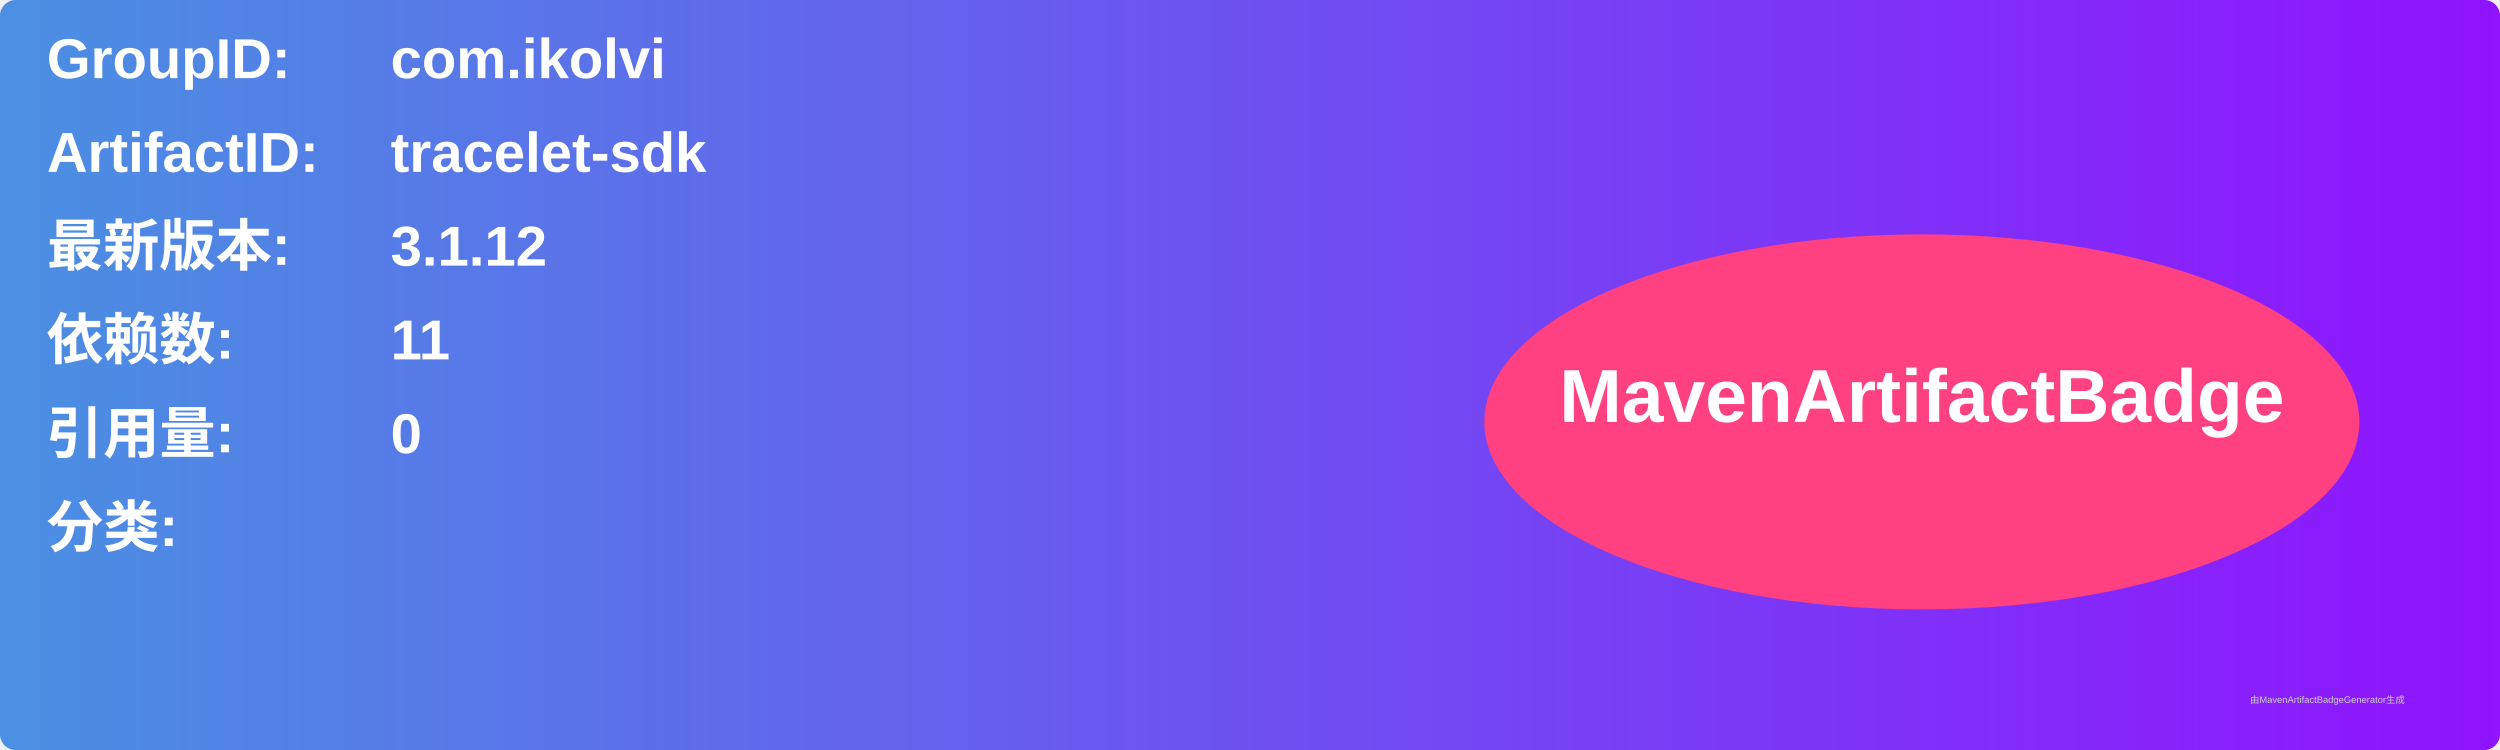
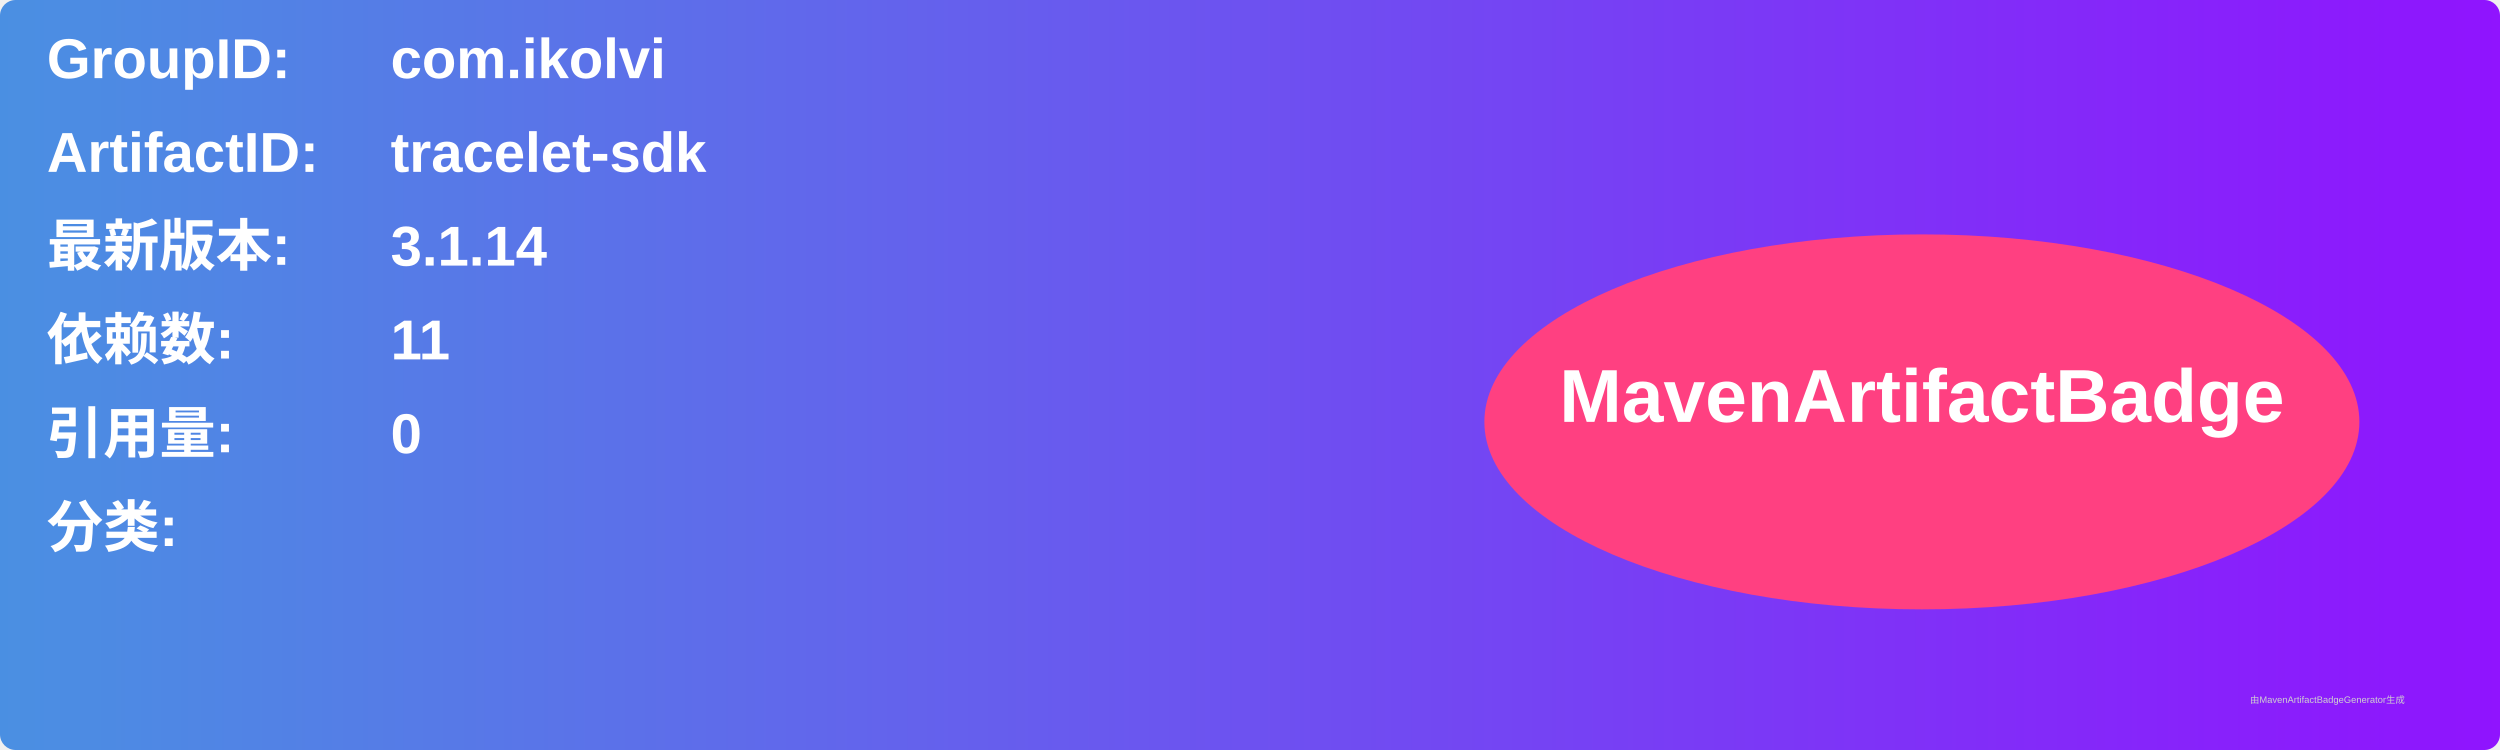
<svg xmlns="http://www.w3.org/2000/svg" width="800" height="240" viewBox="0 0 800 240">
  <linearGradient id="grad" x1="0%" y1="0%" x2="100%" y2="0%">
    <stop offset="0%" stop-color="#4a90e2" />
    <stop offset="100%" stop-color="#9013fe" />
  </linearGradient>
  <rect width="100%" height="100%" rx="5" ry="5" fill="url(#grad)" />
  <g transform="translate(15, 15)">
    <text x="0" y="10" font-family="Arial" font-size="18" fill="white" font-weight="bold" width="260">GroupID:</text>
    <text x="110" y="10" font-family="Arial" font-size="18" fill="white" font-weight="bold" width="460">com.ikolvi</text>
    <text x="0" y="40" font-family="Arial" font-size="18" fill="white" font-weight="bold" width="260">ArtifactID:</text>
    <text x="110" y="40" font-family="Arial" font-size="18" fill="white" font-weight="bold" width="460">tracelet-sdk</text>
    <text x="0" y="70" font-family="Arial" font-size="18" fill="white" font-weight="bold">最新版本:</text>
    <text x="110" y="70" font-family="Arial" font-size="18" fill="white" font-weight="bold">
-       <tspan font-weight="bold">3.1.12</tspan>
+       <tspan font-weight="bold">3.1.14</tspan>
    </text>
    <text x="0" y="100" font-family="Arial" font-size="18" fill="white" font-weight="bold">依赖数: </text>
    <text x="110" y="100" font-family="Arial" font-size="18" fill="white">
      <tspan font-weight="bold">11</tspan>
    </text>
    <text x="0" y="130" font-family="Arial" font-size="18" fill="white" font-weight="bold">引用量: </text>
    <text x="110" y="130" font-family="Arial" font-size="18" fill="white">
      <tspan font-weight="bold">0</tspan>
    </text>
    <text x="0" y="160" font-family="Arial" font-size="18" fill="white" font-weight="bold">分类:</text>
    <text x="10" y="190" font-family="Arial" font-size="10" fill="white">
      <tspan font-weight="bold" />
    </text>
    <ellipse cx="600" cy="120" rx="140" ry="60" fill="#ff4081" />
    <text x="600" y="120" text-anchor="middle" font-family="Arial" font-size="24" fill="white" font-weight="bold">MavenArtifactBadge</text>
  </g>
  <text x="720" y="225" font-family="Arial" font-size="3" fill="#d0d0d0">由MavenArtifactBadgeGenerator生成</text>
</svg>
